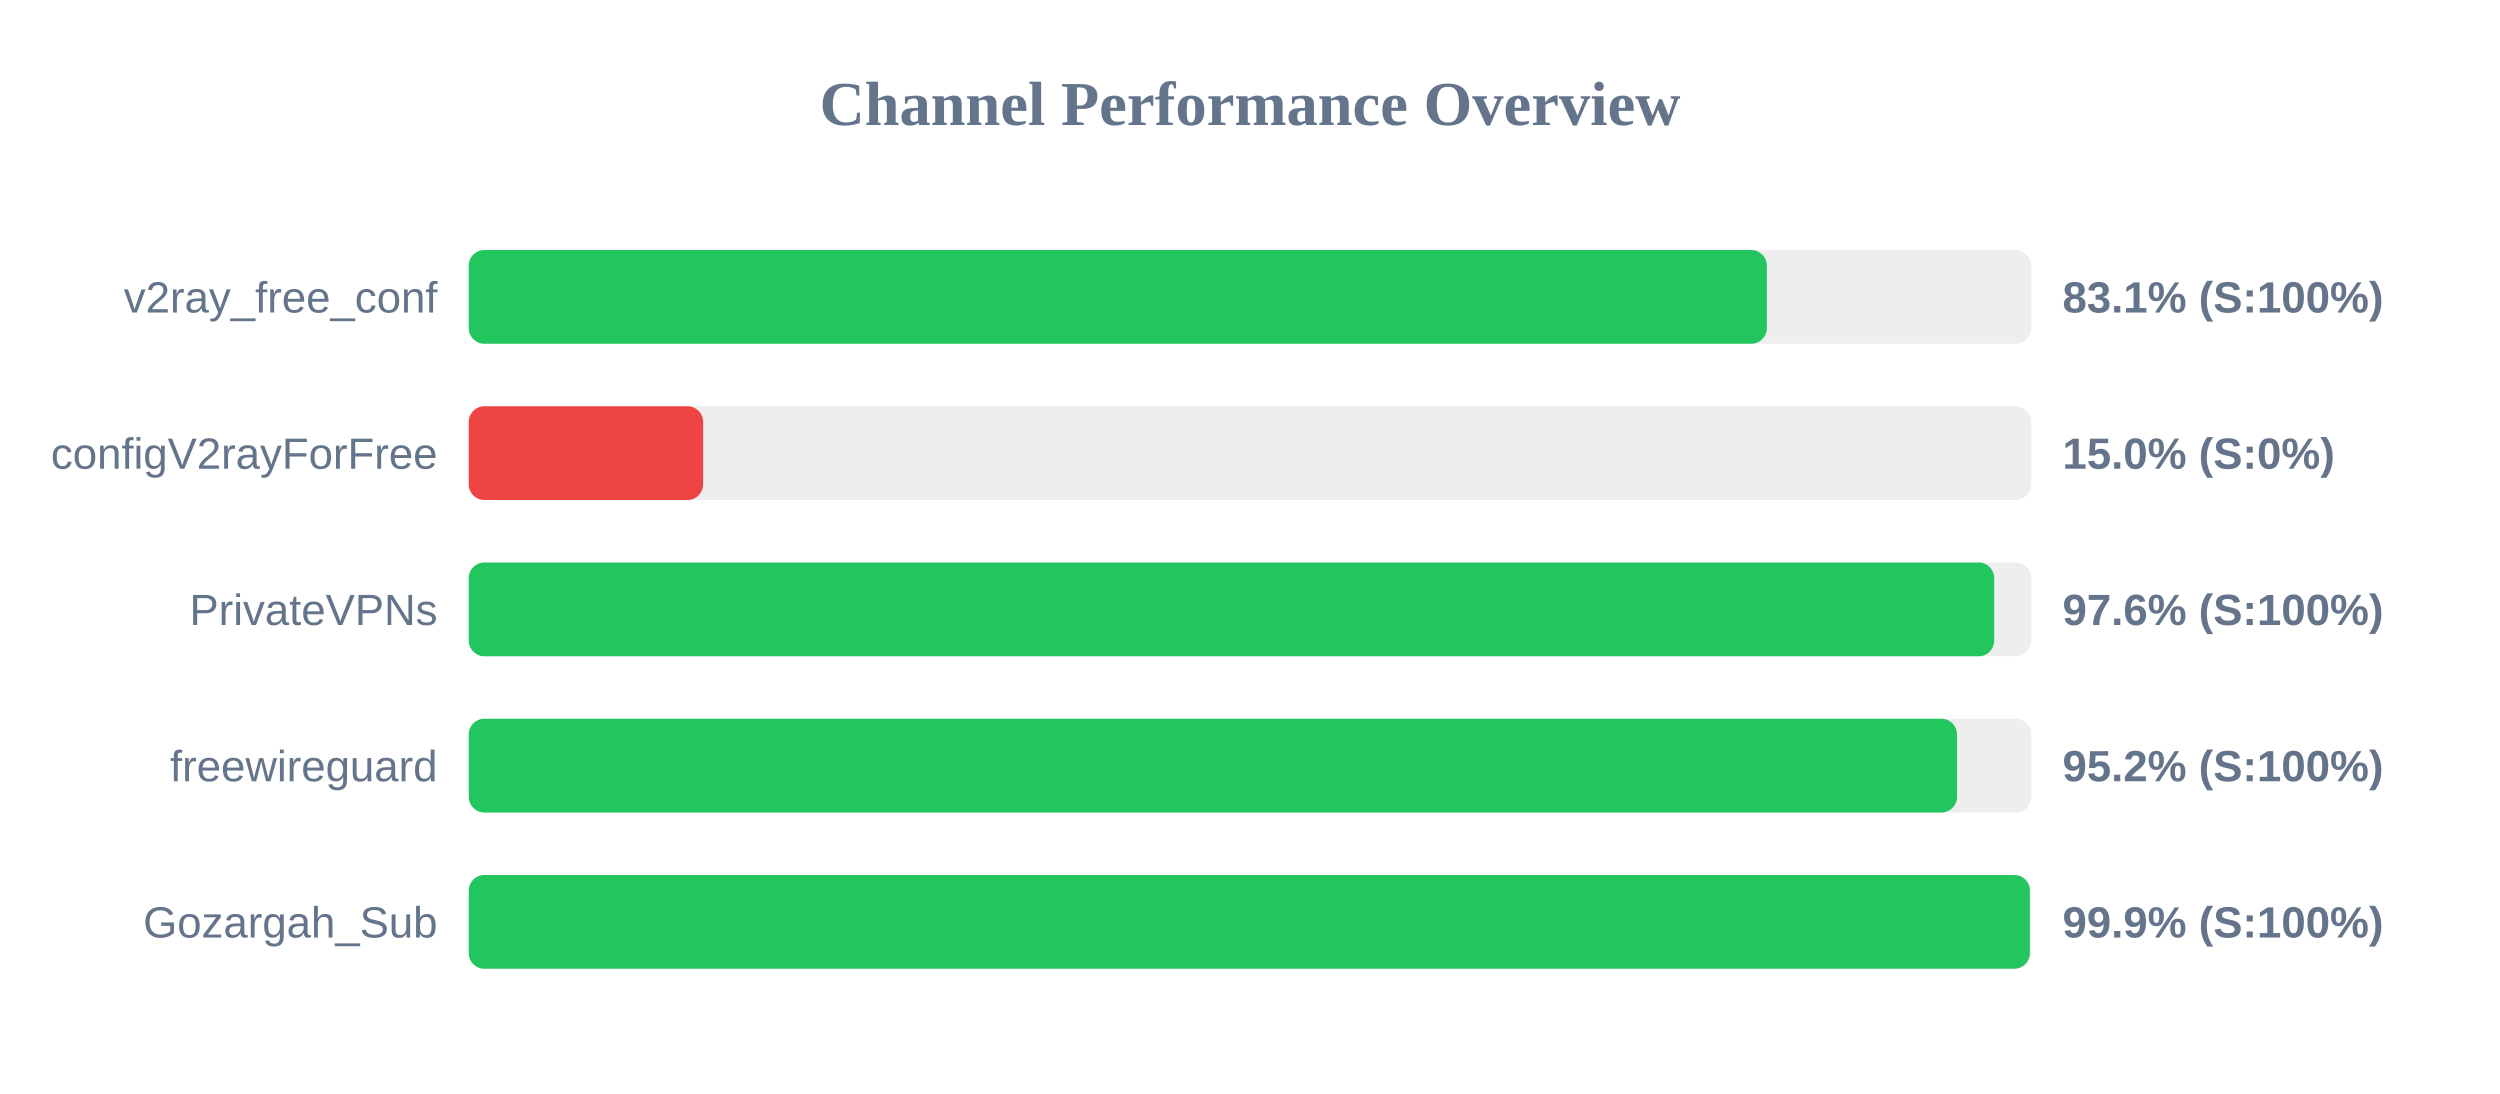
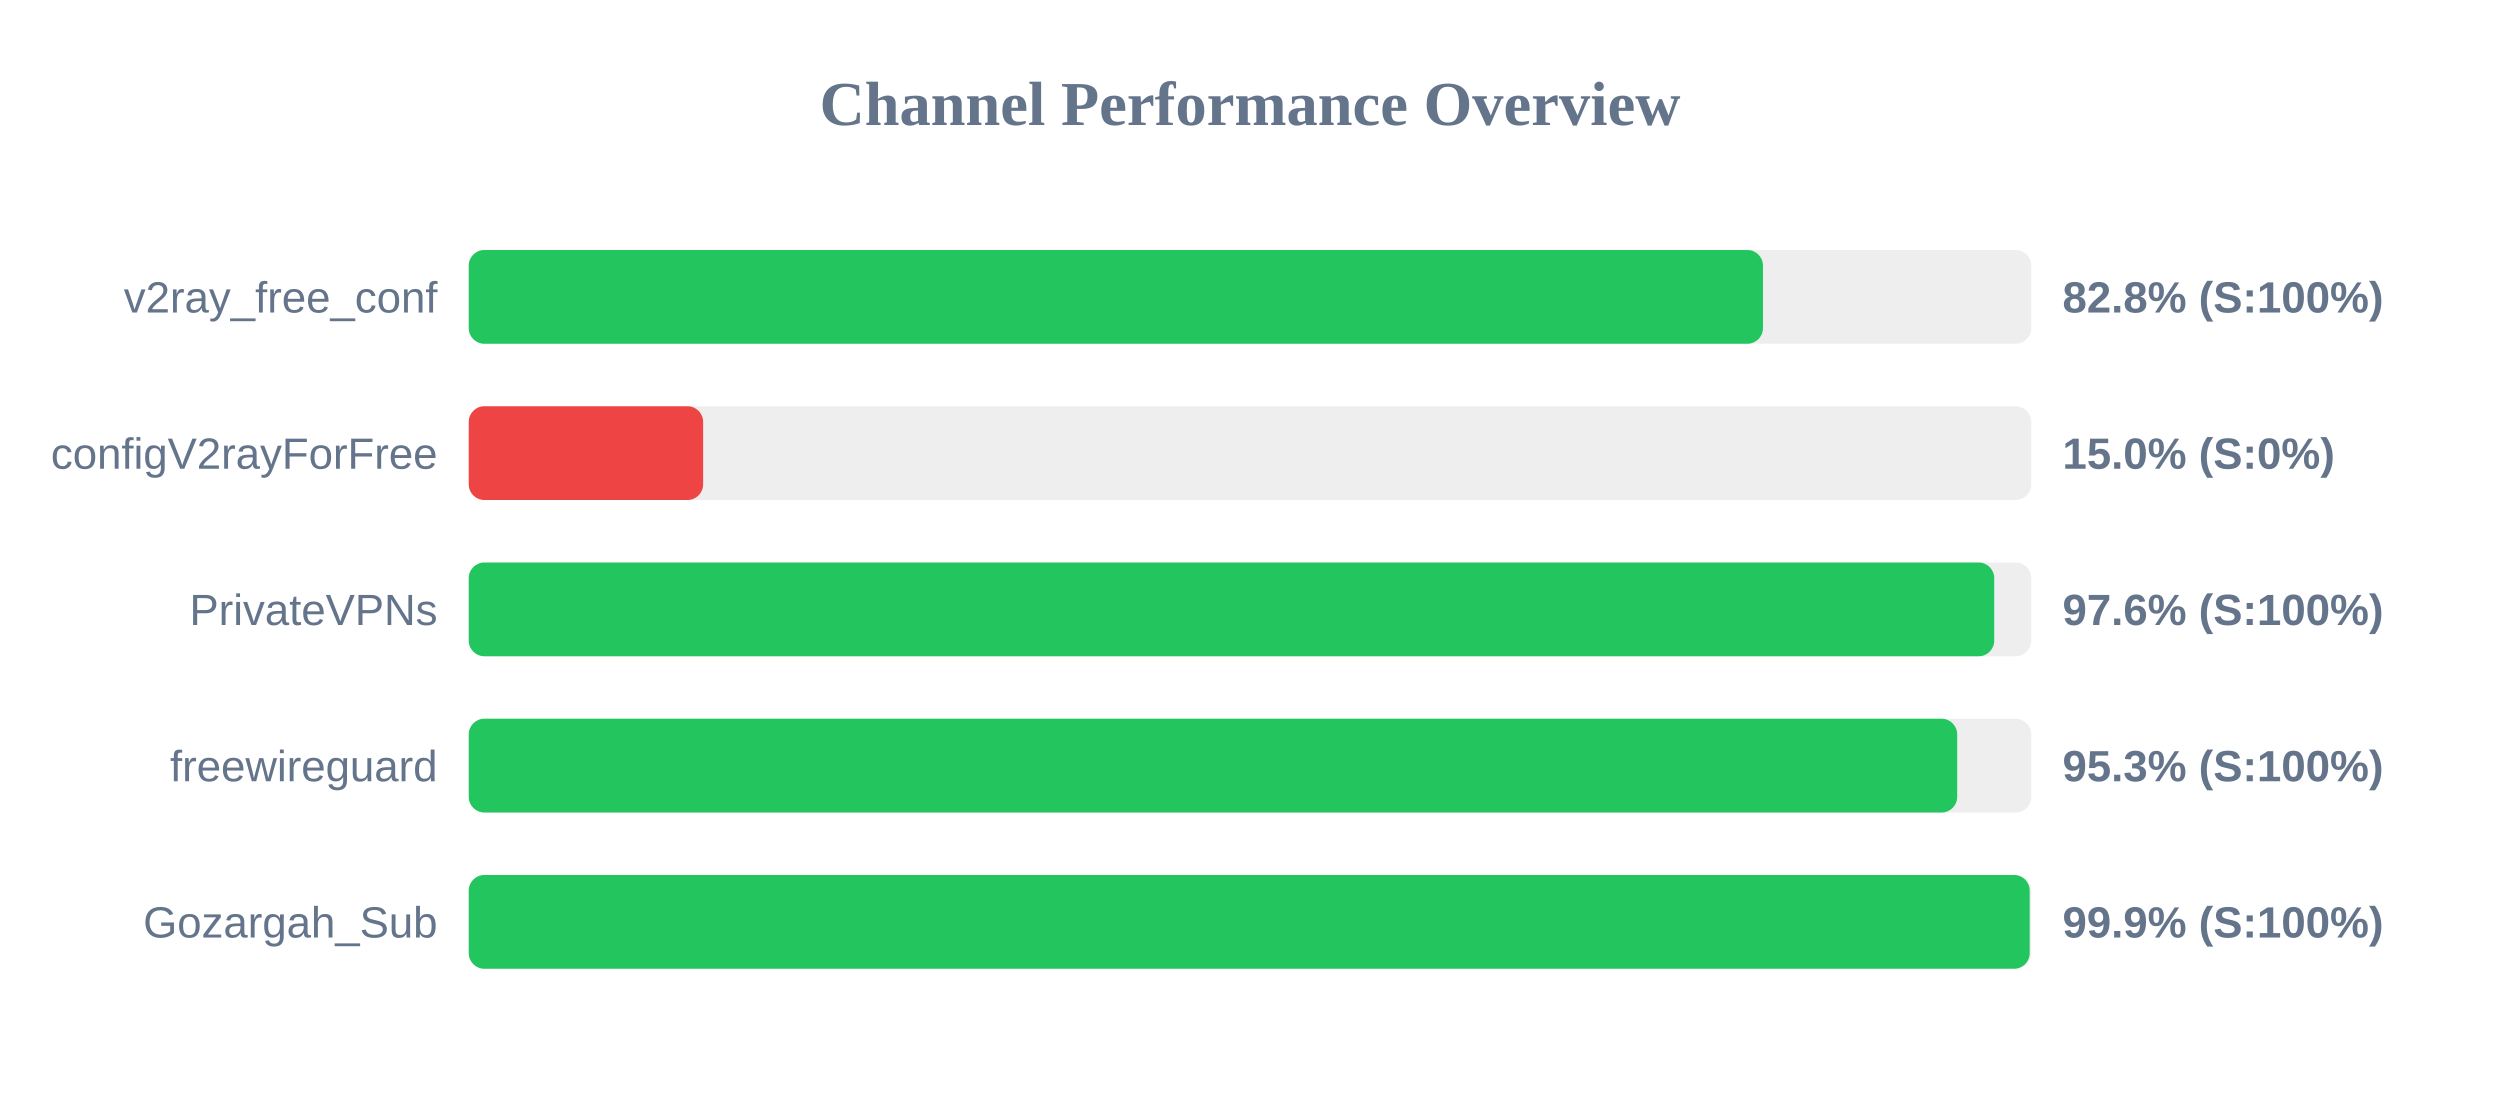
<svg xmlns="http://www.w3.org/2000/svg" width="800" height="350" version="1.1">
  <style>
        .row { font: 14px Arial; fill: #64748b; }
        .score { font: bold 14px Arial; fill: #64748b; }
    </style>
  <text x="400" y="40" text-anchor="middle" font-size="20px" font-weight="bold" fill="#64748b">Channel Performance Overview</text>
  <rect x="150" y="80" width="500" height="30" fill="#eee" rx="5" />
-   <rect x="150" y="80" width="415.4" height="30" fill="#22c55e" rx="5" />
+   <rect x="150" y="80" width="414.15" height="30" fill="#22c55e" rx="5" />
  <text x="140" y="100" text-anchor="end" class="row">v2ray_free_conf</text>
-   <text x="660" y="100" text-anchor="start" class="score">83.1% (S:100%)</text>
+   <text x="660" y="100" text-anchor="start" class="score">82.8% (S:100%)</text>
  <rect x="150" y="130" width="500" height="30" fill="#eee" rx="5" />
  <rect x="150" y="130" width="75.0" height="30" fill="#ef4444" rx="5" />
  <text x="140" y="150" text-anchor="end" class="row">configV2rayForFree</text>
  <text x="660" y="150" text-anchor="start" class="score">15.0% (S:0%)</text>
  <rect x="150" y="180" width="500" height="30" fill="#eee" rx="5" />
  <rect x="150" y="180" width="488.15" height="30" fill="#22c55e" rx="5" />
  <text x="140" y="200" text-anchor="end" class="row">PrivateVPNs</text>
  <text x="660" y="200" text-anchor="start" class="score">97.6% (S:100%)</text>
  <rect x="150" y="230" width="500" height="30" fill="#eee" rx="5" />
-   <rect x="150" y="230" width="476.25" height="30" fill="#22c55e" rx="5" />
+   <rect x="150" y="230" width="476.3" height="30" fill="#22c55e" rx="5" />
  <text x="140" y="250" text-anchor="end" class="row">freewireguard</text>
-   <text x="660" y="250" text-anchor="start" class="score">95.2% (S:100%)</text>
+   <text x="660" y="250" text-anchor="start" class="score">95.3% (S:100%)</text>
  <rect x="150" y="280" width="500" height="30" fill="#eee" rx="5" />
-   <rect x="150" y="280" width="499.55" height="30" fill="#22c55e" rx="5" />
+   <rect x="150" y="280" width="499.5" height="30" fill="#22c55e" rx="5" />
  <text x="140" y="300" text-anchor="end" class="row">Gozargah_Sub</text>
  <text x="660" y="300" text-anchor="start" class="score">99.9% (S:100%)</text>
</svg>
